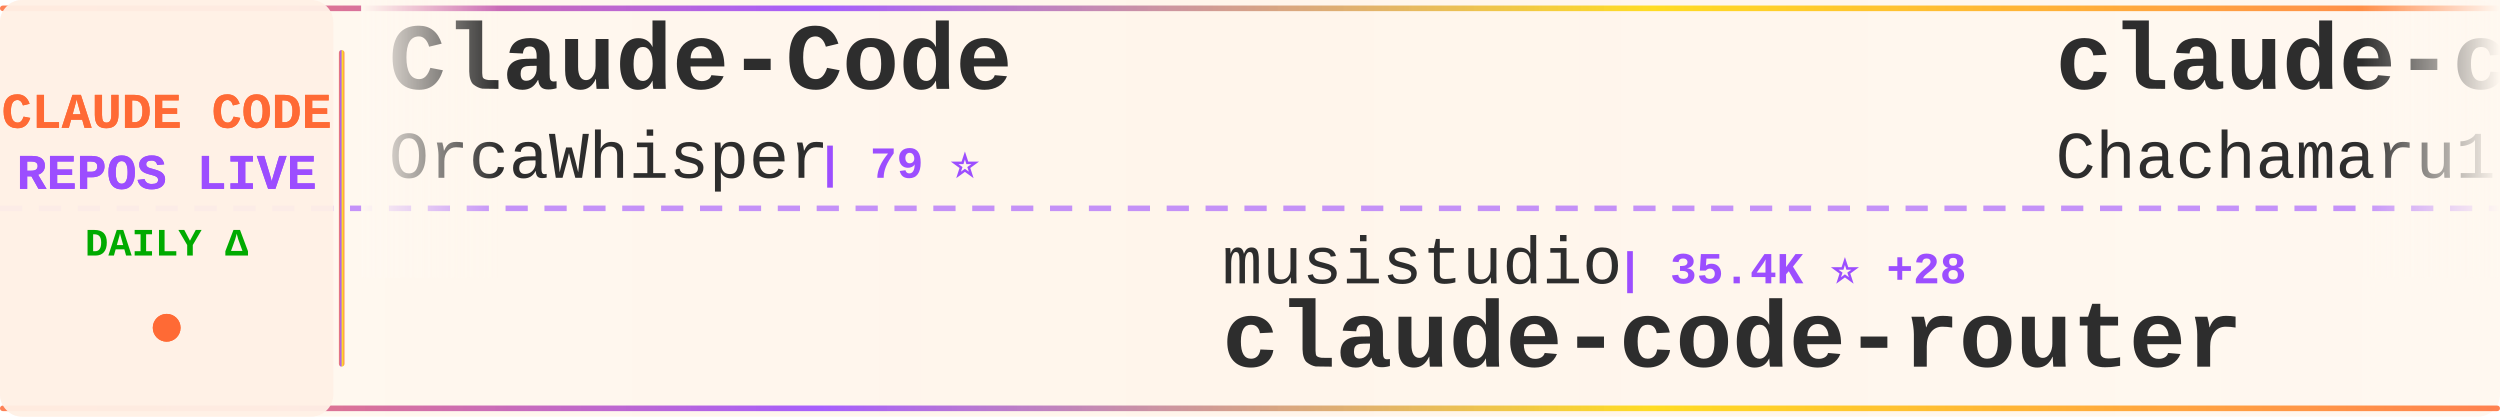
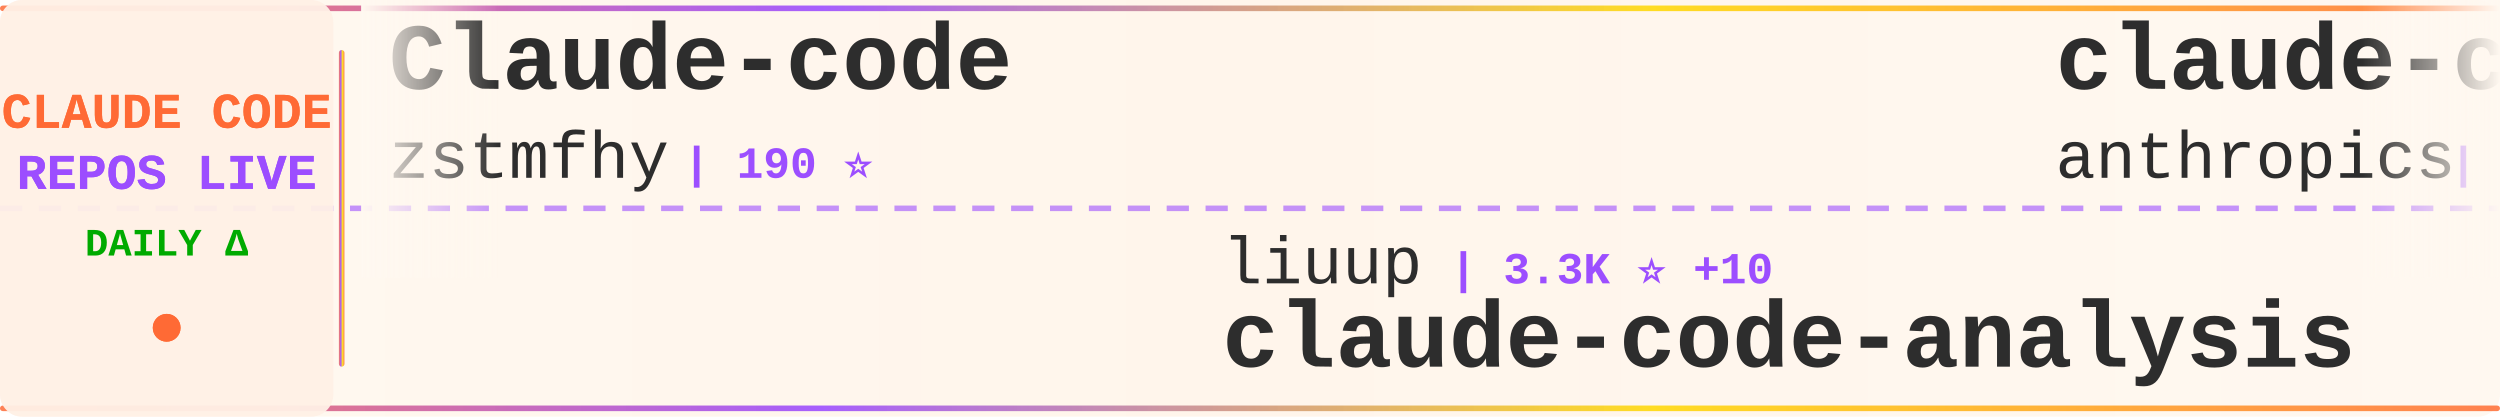
<svg xmlns="http://www.w3.org/2000/svg" width="900" height="150">
  <defs>
    <linearGradient id="tickerBg" x1="0%" y1="0%" x2="100%" y2="0%">
      <stop offset="0%" style="stop-color:#fff8f0;stop-opacity:0.98" />
      <stop offset="50%" style="stop-color:#fff5eb;stop-opacity:1" />
      <stop offset="100%" style="stop-color:#fff8f0;stop-opacity:0.98" />
    </linearGradient>
    <linearGradient id="borderGrad" x1="0%" y1="0%" x2="100%" y2="0%">
      <stop offset="0%" style="stop-color:#FF6B35;stop-opacity:0.85">
        <animate attributeName="stop-opacity" values="0.85;1;0.85" dur="2s" repeatCount="indefinite" />
      </stop>
      <stop offset="33%" style="stop-color:#9C4EFF;stop-opacity:0.9">
        <animate attributeName="stop-opacity" values="0.9;1;0.9" dur="2.2s" repeatCount="indefinite" />
      </stop>
      <stop offset="66%" style="stop-color:#FFD700;stop-opacity:0.85">
        <animate attributeName="stop-opacity" values="0.85;1;0.85" dur="1.8s" repeatCount="indefinite" />
      </stop>
      <stop offset="100%" style="stop-color:#FF6B35;stop-opacity:0.85">
        <animate attributeName="stop-opacity" values="0.85;1;0.85" dur="2s" repeatCount="indefinite" />
      </stop>
    </linearGradient>
    <filter id="textGlow">
      <feGaussianBlur stdDeviation="0.15" result="coloredBlur" />
      <feMerge>
        <feMergeNode in="coloredBlur" />
        <feMergeNode in="SourceGraphic" />
      </feMerge>
    </filter>
    <filter id="metricGlow">
      <feGaussianBlur stdDeviation="0.2" result="coloredBlur" />
      <feMerge>
        <feMergeNode in="coloredBlur" />
        <feMergeNode in="SourceGraphic" />
      </feMerge>
    </filter>
    <linearGradient id="leftFade" x1="0%" y1="0%" x2="100%" y2="0%">
      <stop offset="0%" style="stop-color:#fff8f0;stop-opacity:1" />
      <stop offset="100%" style="stop-color:#fff8f0;stop-opacity:0" />
    </linearGradient>
    <linearGradient id="rightFade" x1="0%" y1="0%" x2="100%" y2="0%">
      <stop offset="0%" style="stop-color:#fff8f0;stop-opacity:0" />
      <stop offset="100%" style="stop-color:#fff8f0;stop-opacity:1" />
    </linearGradient>
  </defs>
  <rect width="900" height="150" fill="url(#tickerBg)" rx="8" />
  <rect x="0" y="2" width="900" height="2" fill="url(#borderGrad)" rx="1" />
  <rect x="0" y="146" width="900" height="2" fill="url(#borderGrad)" rx="1" />
  <line x1="0" y1="75" x2="900" y2="75" stroke="#9C4EFF" stroke-width="2" stroke-dasharray="8 6" opacity="0.6" />
  <rect x="0" y="0" width="120" height="150" fill="#fff0e6" opacity="0.95" rx="8" />
  <text x="60" y="46" font-family="'Courier New', monospace" font-size="18" font-weight="bold" fill="#FF6B35" text-anchor="middle" filter="url(#textGlow)">
    CLAUDE CODE
  </text>
  <text x="60" y="68" font-family="'Courier New', monospace" font-size="18" font-weight="bold" fill="#9C4EFF" text-anchor="middle" filter="url(#textGlow)">
    REPOS LIVE
  </text>
  <text x="60" y="92" font-family="'Courier New', monospace" font-size="14" font-weight="bold" fill="#00aa00" text-anchor="middle">
    DAILY Δ
  </text>
  <circle cx="60" cy="118" r="5" fill="#FF6B35" filter="url(#metricGlow)">
    <animate attributeName="r" values="4;6;4" dur="1.5s" repeatCount="indefinite" />
    <animate attributeName="opacity" values="0.6;1;0.6" dur="1.5s" repeatCount="indefinite" />
  </circle>
  <rect x="122" y="18" width="2" height="114" fill="url(#borderGrad)" rx="1" />
  <clipPath id="tickerClip">
    <rect x="130" y="0" width="770" height="150" />
  </clipPath>
  <g clip-path="url(#tickerClip)">
    <g id="tickerItems">
      <animateTransform attributeName="transform" attributeType="XML" type="translate" from="0 0" to="-3000 0" dur="54s" repeatCount="indefinite" />
      <g transform="translate(0, 0)">
-         <text x="140" y="32" font-family="'Courier New', monospace" font-size="34" font-weight="bold" fill="#2d2d2d">Claude-Code</text>
-         <text x="140" y="64" font-family="'Courier New', monospace" font-size="24" font-weight="normal" fill="#2d2d2d" opacity="1.0">OrcaWhisper</text>
-         <text x="294" y="64" font-family="'Courier New', monospace" font-size="16" font-weight="bold" fill="#9C4EFF"> | 79 ⭐</text>
+         <text x="140" y="32" font-family="'Courier New', monospace" font-size="34" font-weight="bold" fill="#2d2d2d">Claude-code</text>
+         <text x="140" y="64" font-family="'Courier New', monospace" font-size="24" font-weight="normal" fill="#2d2d2d" opacity="1.0">zstmfhy</text>
+         <text x="246" y="64" font-family="'Courier New', monospace" font-size="16" font-weight="bold" fill="#9C4EFF"> | 190 ⭐</text>
      </g>
      <g transform="translate(300, 0)">
-         <text x="140" y="102" font-family="'Courier New', monospace" font-size="24" font-weight="normal" fill="#2d2d2d" opacity="1.0">musistudio</text>
-         <text x="282" y="102" font-family="'Courier New', monospace" font-size="16" font-weight="bold" fill="#9C4EFF"> | 35.4K ⭐ +28</text>
-         <text x="140" y="132" font-family="'Courier New', monospace" font-size="34" font-weight="bold" fill="#2d2d2d">claude-code-router</text>
+         <text x="140" y="102" font-family="'Courier New', monospace" font-size="24" font-weight="normal" fill="#2d2d2d" opacity="1.0">liuup</text>
+         <text x="222" y="102" font-family="'Courier New', monospace" font-size="16" font-weight="bold" fill="#9C4EFF"> | 3.3K ⭐ +10</text>
+         <text x="140" y="132" font-family="'Courier New', monospace" font-size="34" font-weight="bold" fill="#2d2d2d">claude-code-analysis</text>
      </g>
      <g transform="translate(600, 0)">
-         <text x="140" y="32" font-family="'Courier New', monospace" font-size="34" font-weight="bold" fill="#2d2d2d">claude-code-harness</text>
-         <text x="140" y="64" font-family="'Courier New', monospace" font-size="24" font-weight="normal" fill="#2d2d2d" opacity="1.0">Chachamaru127</text>
-         <text x="318" y="64" font-family="'Courier New', monospace" font-size="16" font-weight="bold" fill="#9C4EFF"> | 2.9K ⭐ +10</text>
+         <text x="140" y="32" font-family="'Courier New', monospace" font-size="34" font-weight="bold" fill="#2d2d2d">claude-code-action</text>
+         <text x="140" y="64" font-family="'Courier New', monospace" font-size="24" font-weight="normal" fill="#2d2d2d" opacity="1.0">anthropics</text>
+         <text x="282" y="64" font-family="'Courier New', monospace" font-size="16" font-weight="bold" fill="#9C4EFF"> | 8.2K ⭐ +14</text>
      </g>
      <g transform="translate(900, 0)">
-         <text x="140" y="102" font-family="'Courier New', monospace" font-size="24" font-weight="normal" fill="#2d2d2d" opacity="1.0">rohitg00</text>
-         <text x="258" y="102" font-family="'Courier New', monospace" font-size="16" font-weight="bold" fill="#9C4EFF"> | 2.2K ⭐ +6</text>
-         <text x="140" y="132" font-family="'Courier New', monospace" font-size="34" font-weight="bold" fill="#2d2d2d">awesome-claude-code-tool...</text>
+         <text x="140" y="102" font-family="'Courier New', monospace" font-size="24" font-weight="normal" fill="#2d2d2d" opacity="1.0">ding113</text>
+         <text x="246" y="102" font-family="'Courier New', monospace" font-size="16" font-weight="bold" fill="#9C4EFF"> | 3.2K ⭐ +4</text>
+         <text x="140" y="132" font-family="'Courier New', monospace" font-size="34" font-weight="bold" fill="#2d2d2d">claude-code-hub</text>
      </g>
      <g transform="translate(1200, 0)">
-         <text x="140" y="32" font-family="'Courier New', monospace" font-size="34" font-weight="bold" fill="#2d2d2d">Claude-code</text>
-         <text x="140" y="64" font-family="'Courier New', monospace" font-size="24" font-weight="normal" fill="#2d2d2d" opacity="1.0">fazxes</text>
-         <text x="234" y="64" font-family="'Courier New', monospace" font-size="16" font-weight="bold" fill="#9C4EFF"> | 222 ⭐</text>
+         <text x="140" y="32" font-family="'Courier New', monospace" font-size="34" font-weight="bold" fill="#2d2d2d">ClaudeCode</text>
+         <text x="140" y="64" font-family="'Courier New', monospace" font-size="24" font-weight="normal" fill="#2d2d2d" opacity="1.0">guanshan</text>
+         <text x="258" y="64" font-family="'Courier New', monospace" font-size="16" font-weight="bold" fill="#9C4EFF"> | 61 ⭐</text>
      </g>
      <g transform="translate(1500, 0)">
-         <text x="140" y="102" font-family="'Courier New', monospace" font-size="24" font-weight="normal" fill="#2d2d2d" opacity="1.0">guanshan</text>
-         <text x="258" y="102" font-family="'Courier New', monospace" font-size="16" font-weight="bold" fill="#9C4EFF"> | 61 ⭐</text>
-         <text x="140" y="132" font-family="'Courier New', monospace" font-size="34" font-weight="bold" fill="#2d2d2d">ClaudeCode</text>
+         <text x="140" y="102" font-family="'Courier New', monospace" font-size="24" font-weight="normal" fill="#2d2d2d" opacity="1.0">alejandrobalderas</text>
+         <text x="366" y="102" font-family="'Courier New', monospace" font-size="16" font-weight="bold" fill="#9C4EFF"> | 2.3K ⭐ +4</text>
+         <text x="140" y="132" font-family="'Courier New', monospace" font-size="34" font-weight="bold" fill="#2d2d2d">claude-code-from-source</text>
      </g>
      <g transform="translate(1800, 0)">
-         <text x="140" y="32" font-family="'Courier New', monospace" font-size="34" font-weight="bold" fill="#2d2d2d">Claude-Code-Source-Study</text>
-         <text x="140" y="64" font-family="'Courier New', monospace" font-size="24" font-weight="normal" fill="#2d2d2d" opacity="1.0">luyao618</text>
-         <text x="258" y="64" font-family="'Courier New', monospace" font-size="16" font-weight="bold" fill="#9C4EFF"> | 1.6K ⭐ +3</text>
+         <text x="140" y="32" font-family="'Courier New', monospace" font-size="34" font-weight="bold" fill="#2d2d2d">ralph-claude-code</text>
+         <text x="140" y="64" font-family="'Courier New', monospace" font-size="24" font-weight="normal" fill="#2d2d2d" opacity="1.0">frankbria</text>
+         <text x="270" y="64" font-family="'Courier New', monospace" font-size="16" font-weight="bold" fill="#9C4EFF"> | 9.5K ⭐ +2</text>
      </g>
      <g transform="translate(2100, 0)">
-         <text x="140" y="102" font-family="'Courier New', monospace" font-size="24" font-weight="normal" fill="#2d2d2d" opacity="1.0">feiskyer</text>
-         <text x="258" y="102" font-family="'Courier New', monospace" font-size="16" font-weight="bold" fill="#9C4EFF"> | 1.6K ⭐ +2</text>
-         <text x="140" y="132" font-family="'Courier New', monospace" font-size="34" font-weight="bold" fill="#2d2d2d">claude-code-settings</text>
+         <text x="140" y="102" font-family="'Courier New', monospace" font-size="24" font-weight="normal" fill="#2d2d2d" opacity="1.0">Windy3f3f3f3f</text>
+         <text x="318" y="102" font-family="'Courier New', monospace" font-size="16" font-weight="bold" fill="#9C4EFF"> | 1.5K ⭐</text>
+         <text x="140" y="132" font-family="'Courier New', monospace" font-size="34" font-weight="bold" fill="#2d2d2d">claude-code-from-scratch</text>
      </g>
      <g transform="translate(2400, 0)">
-         <text x="140" y="32" font-family="'Courier New', monospace" font-size="34" font-weight="bold" fill="#2d2d2d">pi-vs-claude-code</text>
-         <text x="140" y="64" font-family="'Courier New', monospace" font-size="24" font-weight="normal" fill="#2d2d2d" opacity="1.0">disler</text>
-         <text x="234" y="64" font-family="'Courier New', monospace" font-size="16" font-weight="bold" fill="#9C4EFF"> | 1.4K ⭐ +7</text>
+         <text x="140" y="32" font-family="'Courier New', monospace" font-size="34" font-weight="bold" fill="#2d2d2d">claude-code-rev</text>
+         <text x="140" y="64" font-family="'Courier New', monospace" font-size="24" font-weight="normal" fill="#2d2d2d" opacity="1.0">oboard</text>
+         <text x="234" y="64" font-family="'Courier New', monospace" font-size="16" font-weight="bold" fill="#9C4EFF"> | 3.2K ⭐ +1</text>
      </g>
      <g transform="translate(2700, 0)">
-         <text x="140" y="102" font-family="'Courier New', monospace" font-size="24" font-weight="normal" fill="#2d2d2d" opacity="1.0">ghuntley</text>
-         <text x="258" y="102" font-family="'Courier New', monospace" font-size="16" font-weight="bold" fill="#9C4EFF"> | 986 ⭐</text>
-         <text x="140" y="132" font-family="'Courier New', monospace" font-size="34" font-weight="bold" fill="#2d2d2d">claude-code-source-code-...</text>
+         <text x="140" y="102" font-family="'Courier New', monospace" font-size="24" font-weight="normal" fill="#2d2d2d" opacity="1.0">777genius</text>
+         <text x="270" y="102" font-family="'Courier New', monospace" font-size="16" font-weight="bold" fill="#9C4EFF"> | 916 ⭐ +1</text>
+         <text x="140" y="132" font-family="'Courier New', monospace" font-size="34" font-weight="bold" fill="#2d2d2d">claude-code-source-code</text>
      </g>
      <g transform="translate(3000, 0)">
-         <text x="140" y="32" font-family="'Courier New', monospace" font-size="34" font-weight="bold" fill="#2d2d2d">Claude-Code</text>
-         <text x="140" y="64" font-family="'Courier New', monospace" font-size="24" font-weight="normal" fill="#2d2d2d" opacity="1.0">OrcaWhisper</text>
-         <text x="294" y="64" font-family="'Courier New', monospace" font-size="16" font-weight="bold" fill="#9C4EFF"> | 79 ⭐</text>
+         <text x="140" y="32" font-family="'Courier New', monospace" font-size="34" font-weight="bold" fill="#2d2d2d">Claude-code</text>
+         <text x="140" y="64" font-family="'Courier New', monospace" font-size="24" font-weight="normal" fill="#2d2d2d" opacity="1.0">zstmfhy</text>
+         <text x="246" y="64" font-family="'Courier New', monospace" font-size="16" font-weight="bold" fill="#9C4EFF"> | 190 ⭐</text>
      </g>
      <g transform="translate(3300, 0)">
-         <text x="140" y="102" font-family="'Courier New', monospace" font-size="24" font-weight="normal" fill="#2d2d2d" opacity="1.0">musistudio</text>
-         <text x="282" y="102" font-family="'Courier New', monospace" font-size="16" font-weight="bold" fill="#9C4EFF"> | 35.4K ⭐ +28</text>
-         <text x="140" y="132" font-family="'Courier New', monospace" font-size="34" font-weight="bold" fill="#2d2d2d">claude-code-router</text>
+         <text x="140" y="102" font-family="'Courier New', monospace" font-size="24" font-weight="normal" fill="#2d2d2d" opacity="1.0">liuup</text>
+         <text x="222" y="102" font-family="'Courier New', monospace" font-size="16" font-weight="bold" fill="#9C4EFF"> | 3.3K ⭐ +10</text>
+         <text x="140" y="132" font-family="'Courier New', monospace" font-size="34" font-weight="bold" fill="#2d2d2d">claude-code-analysis</text>
      </g>
      <g transform="translate(3600, 0)">
-         <text x="140" y="32" font-family="'Courier New', monospace" font-size="34" font-weight="bold" fill="#2d2d2d">claude-code-harness</text>
-         <text x="140" y="64" font-family="'Courier New', monospace" font-size="24" font-weight="normal" fill="#2d2d2d" opacity="1.0">Chachamaru127</text>
-         <text x="318" y="64" font-family="'Courier New', monospace" font-size="16" font-weight="bold" fill="#9C4EFF"> | 2.9K ⭐ +10</text>
+         <text x="140" y="32" font-family="'Courier New', monospace" font-size="34" font-weight="bold" fill="#2d2d2d">claude-code-action</text>
+         <text x="140" y="64" font-family="'Courier New', monospace" font-size="24" font-weight="normal" fill="#2d2d2d" opacity="1.0">anthropics</text>
+         <text x="282" y="64" font-family="'Courier New', monospace" font-size="16" font-weight="bold" fill="#9C4EFF"> | 8.2K ⭐ +14</text>
      </g>
      <g transform="translate(3900, 0)">
-         <text x="140" y="102" font-family="'Courier New', monospace" font-size="24" font-weight="normal" fill="#2d2d2d" opacity="1.0">rohitg00</text>
-         <text x="258" y="102" font-family="'Courier New', monospace" font-size="16" font-weight="bold" fill="#9C4EFF"> | 2.2K ⭐ +6</text>
-         <text x="140" y="132" font-family="'Courier New', monospace" font-size="34" font-weight="bold" fill="#2d2d2d">awesome-claude-code-tool...</text>
+         <text x="140" y="102" font-family="'Courier New', monospace" font-size="24" font-weight="normal" fill="#2d2d2d" opacity="1.0">ding113</text>
+         <text x="246" y="102" font-family="'Courier New', monospace" font-size="16" font-weight="bold" fill="#9C4EFF"> | 3.2K ⭐ +4</text>
+         <text x="140" y="132" font-family="'Courier New', monospace" font-size="34" font-weight="bold" fill="#2d2d2d">claude-code-hub</text>
      </g>
    </g>
  </g>
  <rect x="130" y="0" width="50" height="100" fill="url(#leftFade)" />
  <rect x="850" y="0" width="50" height="100" fill="url(#rightFade)" />
</svg>
